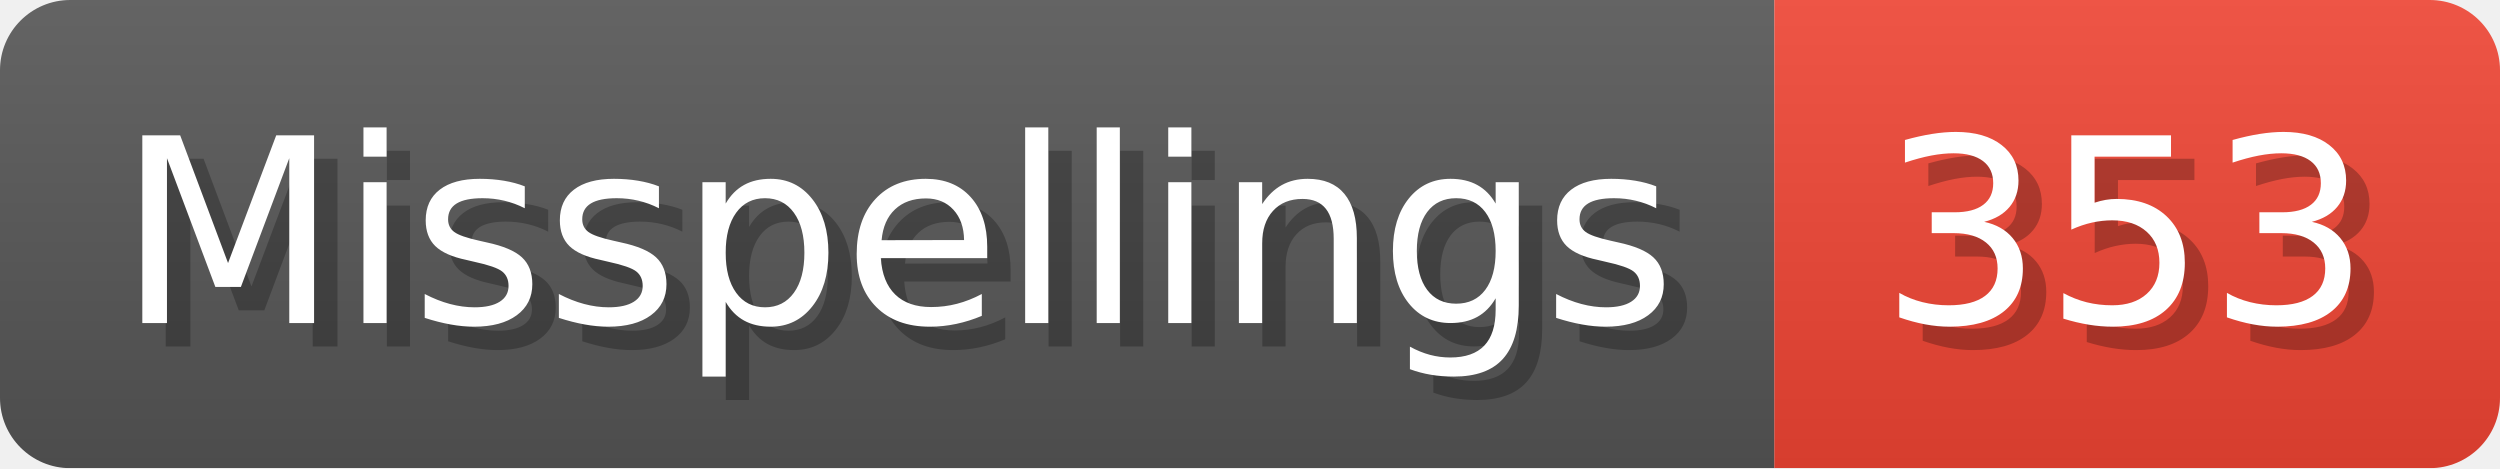
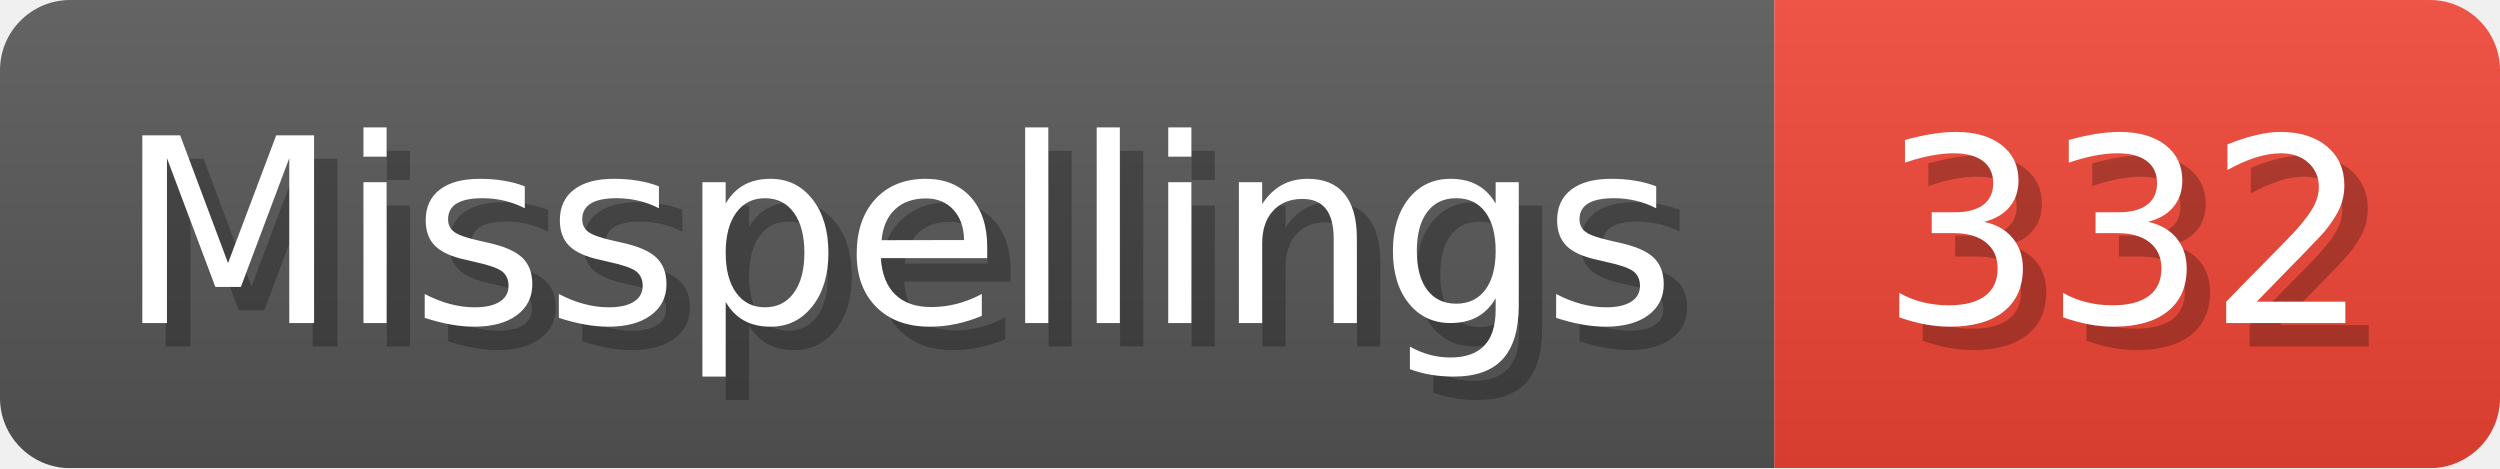
- <svg xmlns="http://www.w3.org/2000/svg" width="106.8" height="20" viewBox="0 0 1068 200" role="img" aria-label="Misspellings: 353">
+ <svg xmlns="http://www.w3.org/2000/svg" width="106.8" height="20" viewBox="0 0 1068 200" role="img" aria-label="Misspellings: 332">
  <linearGradient id="a" x2="0" y2="100%">
    <stop offset="0" stop-opacity=".1" stop-color="#EEE" />
    <stop offset="1" stop-opacity=".1" />
  </linearGradient>
  <mask id="m">
    <rect width="1068" height="200" rx="30" fill="#FFF" />
  </mask>
  <g mask="url(#m)">
    <rect width="758" height="200" fill="#555" />
    <rect width="310" height="200" fill="#E43" x="758" />
    <rect width="1068" height="200" fill="url(#a)" />
  </g>
  <g aria-hidden="true" fill="#fff" text-anchor="start" font-family="Verdana,DejaVu Sans,sans-serif" font-size="110">
    <text x="60" y="148" textLength="658" fill="#000" opacity="0.25">Misspellings</text>
    <text x="50" y="138" textLength="658">Misspellings</text>
-     <text x="813" y="148" textLength="210" fill="#000" opacity="0.25">353</text>
-     <text x="803" y="138" textLength="210">353</text>
+     <text x="813" y="148" textLength="210" fill="#000" opacity="0.25">332</text>
+     <text x="803" y="138" textLength="210">332</text>
  </g>
</svg>
